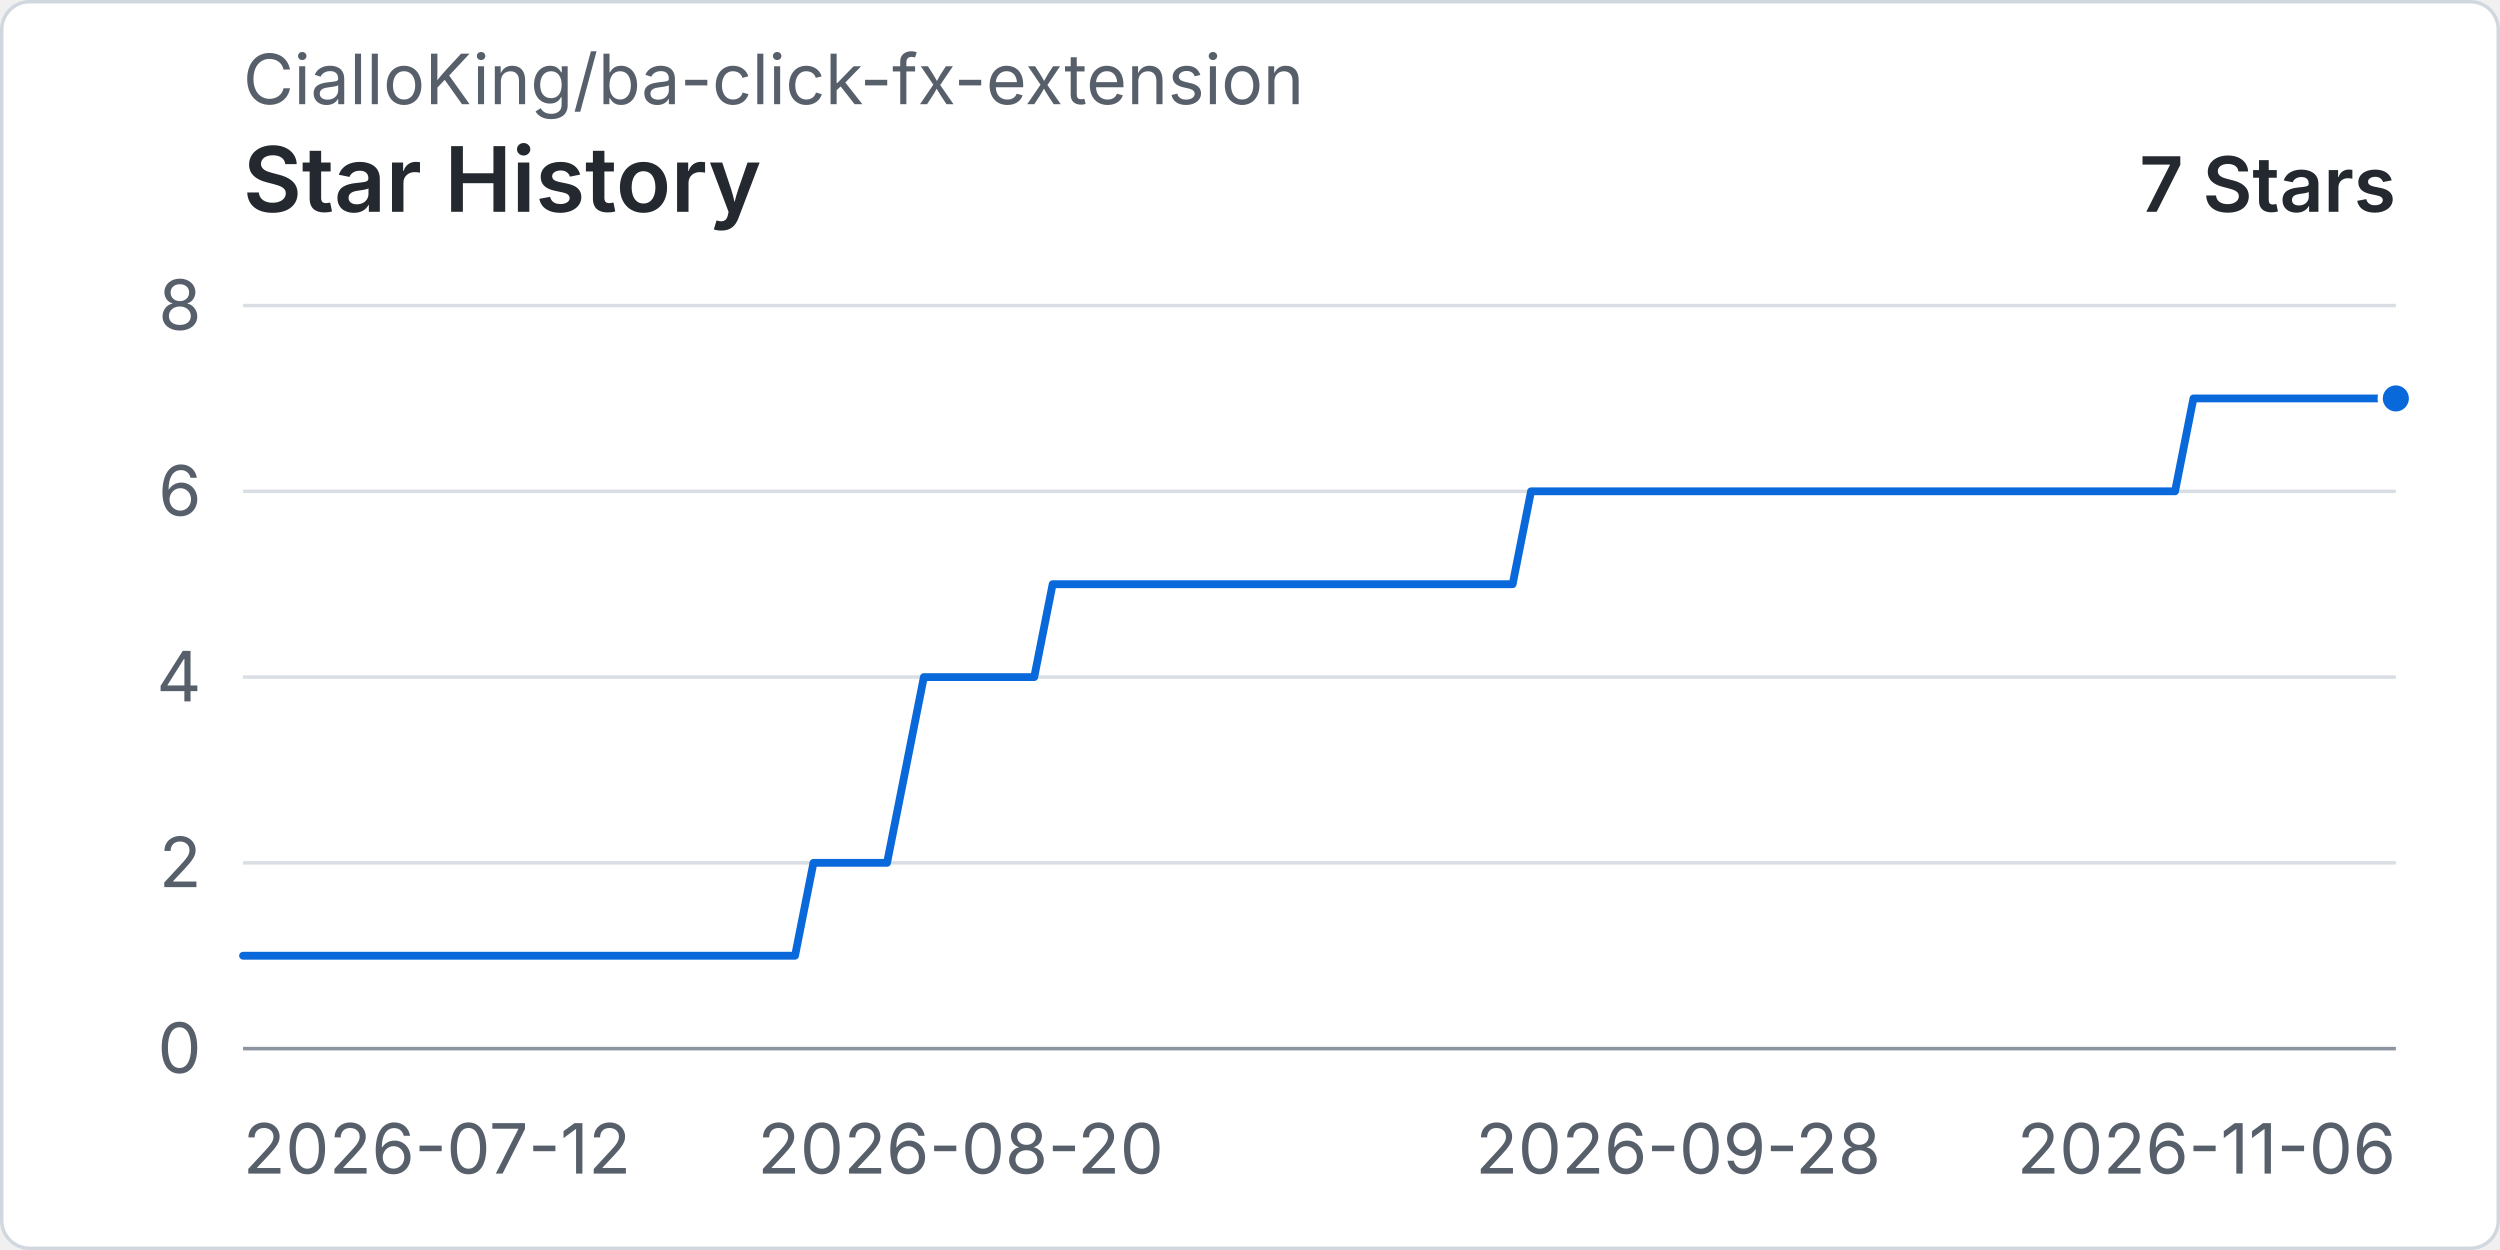
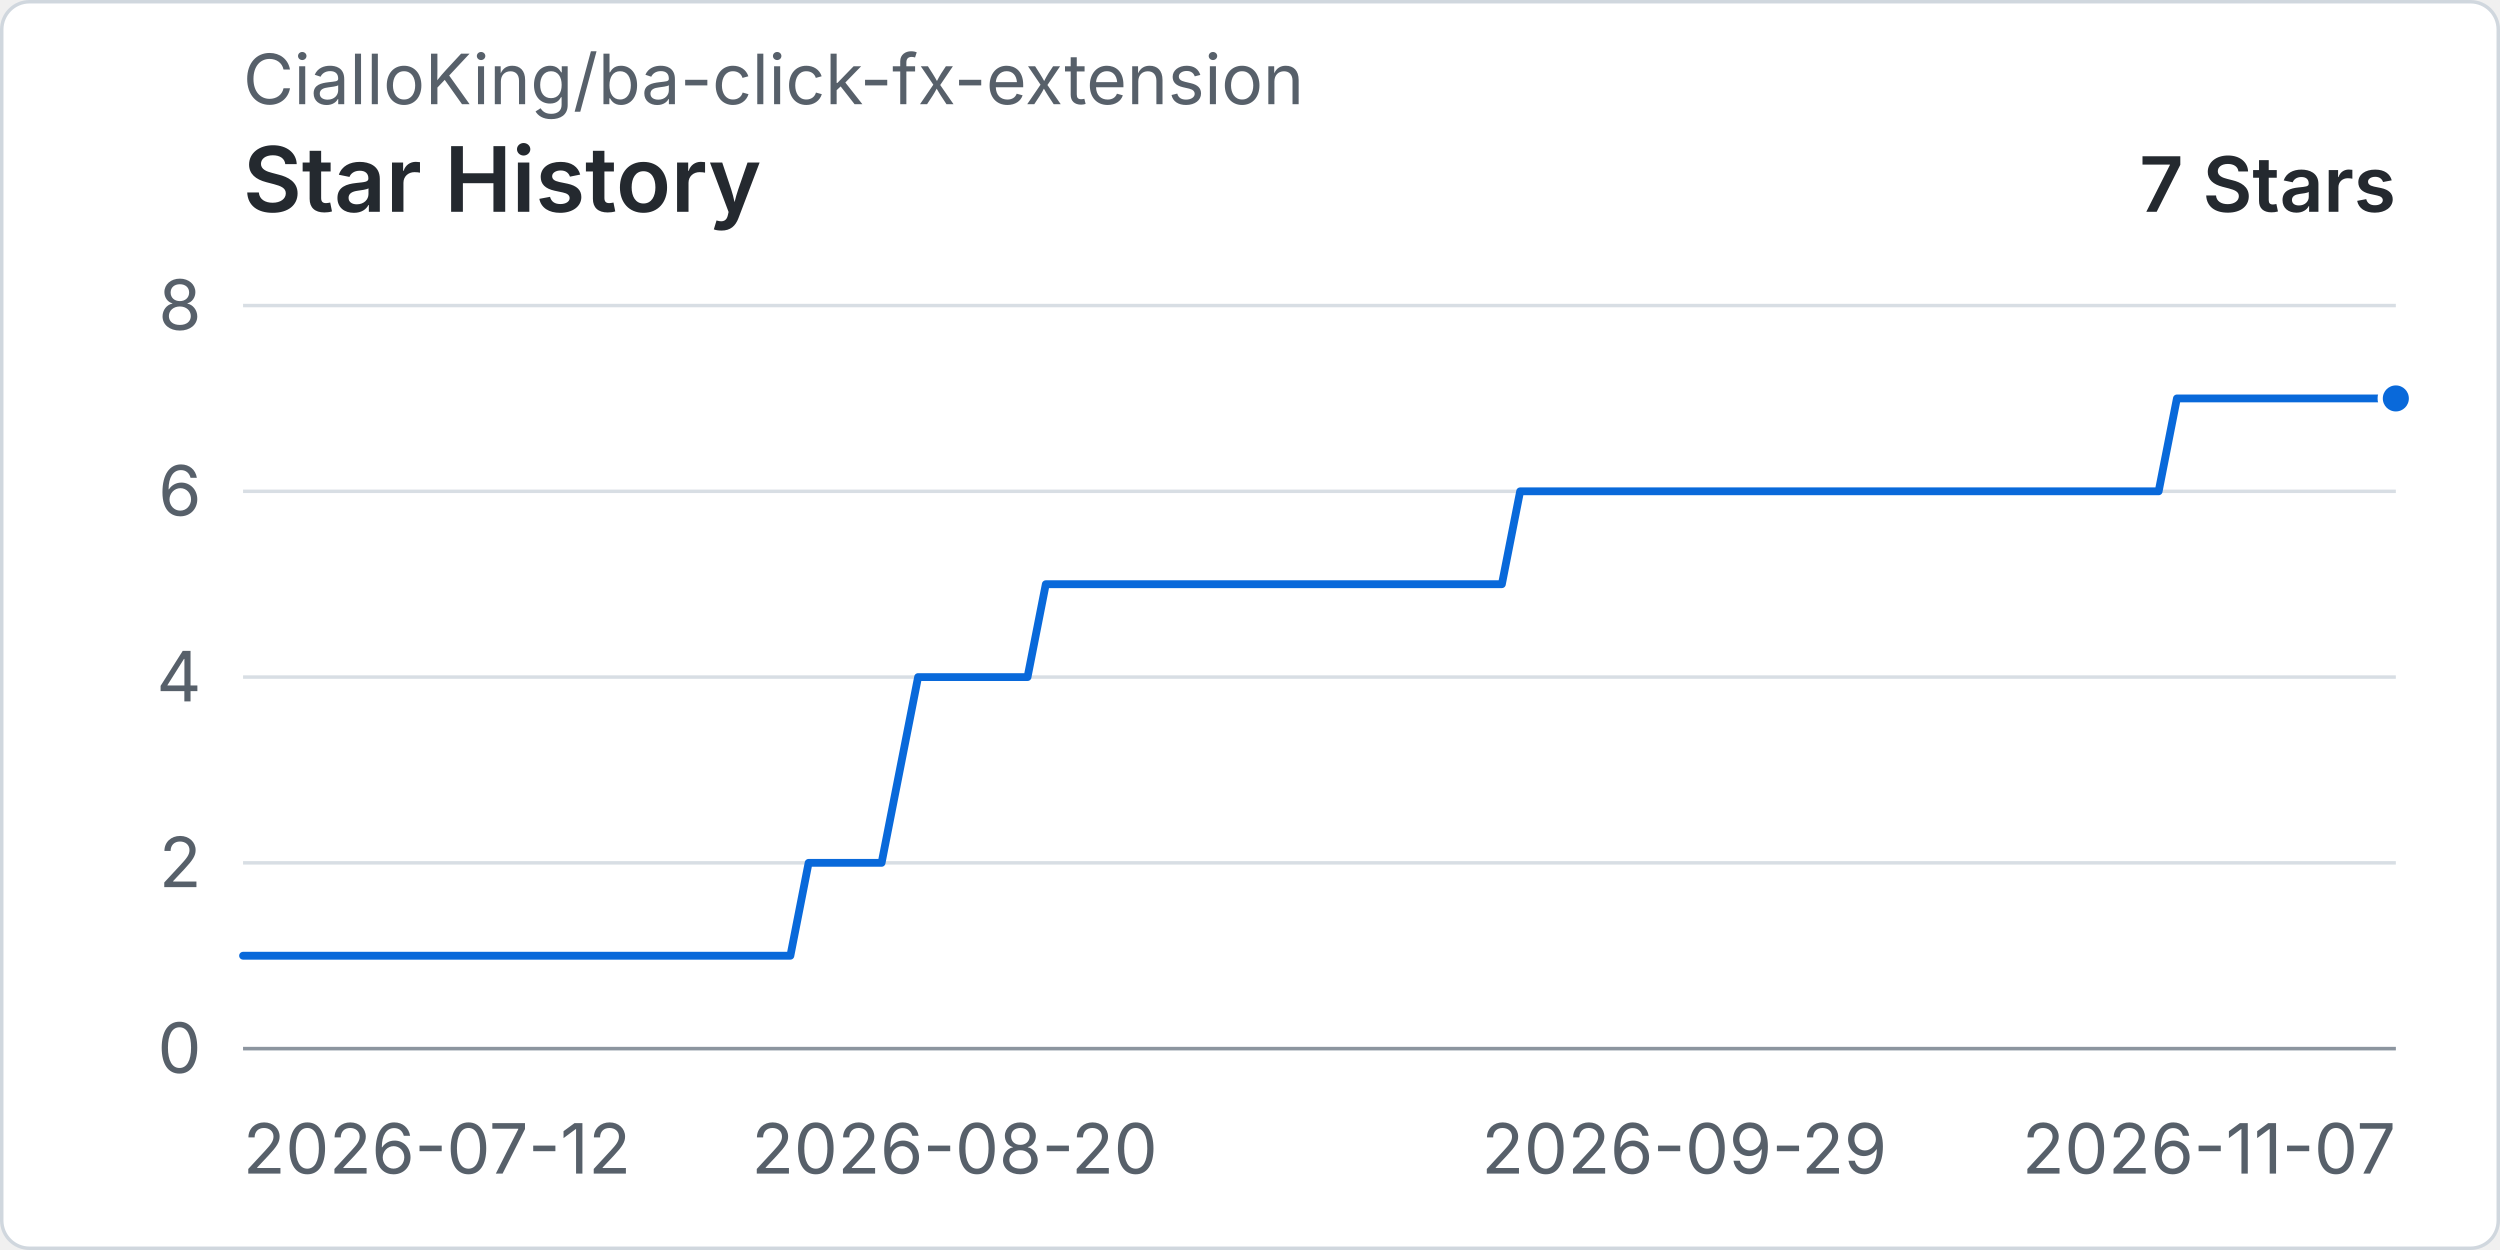
<svg xmlns="http://www.w3.org/2000/svg" width="960" height="480" viewBox="0 0 720 360" role="img" aria-labelledby="title desc">
  <rect x="0.5" y="0.5" width="719" height="359" rx="8" fill="#ffffff" stroke="#d0d7de" />
  <text x="70" y="30" fill="#57606a" font-family="-apple-system, BlinkMacSystemFont, 'Segoe UI', sans-serif" font-size="20">CialloKing/ba-click-fx-extension</text>
  <text x="70" y="61" fill="#24292f" font-family="-apple-system, BlinkMacSystemFont, 'Segoe UI', sans-serif" font-size="26" font-weight="600">Star History</text>
  <text x="690" y="61" text-anchor="end" fill="#24292f" font-family="-apple-system, BlinkMacSystemFont, 'Segoe UI', sans-serif" font-size="22" font-weight="600">7 Stars</text>
  <line x1="70" y1="302" x2="690" y2="302" stroke="#d8dee4" stroke-width="1" />
  <text x="58" y="309" text-anchor="end" fill="#57606a" font-family="-apple-system, BlinkMacSystemFont, 'Segoe UI', sans-serif" font-size="20">0</text>
  <line x1="70" y1="248.5" x2="690" y2="248.5" stroke="#d8dee4" stroke-width="1" />
  <text x="58" y="255.5" text-anchor="end" fill="#57606a" font-family="-apple-system, BlinkMacSystemFont, 'Segoe UI', sans-serif" font-size="20">2</text>
  <line x1="70" y1="195" x2="690" y2="195" stroke="#d8dee4" stroke-width="1" />
  <text x="58" y="202" text-anchor="end" fill="#57606a" font-family="-apple-system, BlinkMacSystemFont, 'Segoe UI', sans-serif" font-size="20">4</text>
  <line x1="70" y1="141.5" x2="690" y2="141.5" stroke="#d8dee4" stroke-width="1" />
  <text x="58" y="148.5" text-anchor="end" fill="#57606a" font-family="-apple-system, BlinkMacSystemFont, 'Segoe UI', sans-serif" font-size="20">6</text>
  <line x1="70" y1="88" x2="690" y2="88" stroke="#d8dee4" stroke-width="1" />
  <text x="58" y="95" text-anchor="end" fill="#57606a" font-family="-apple-system, BlinkMacSystemFont, 'Segoe UI', sans-serif" font-size="20">8</text>
  <line x1="70" y1="302" x2="690" y2="302" stroke="#8c959f" stroke-width="1" />
  <text x="70" y="338" text-anchor="start" fill="#57606a" font-family="-apple-system, BlinkMacSystemFont, 'Segoe UI', sans-serif" font-size="20">2026-07-12</text>
-   <text x="276.67" y="338" text-anchor="middle" fill="#57606a" font-family="-apple-system, BlinkMacSystemFont, 'Segoe UI', sans-serif" font-size="20">2026-08-20</text>
-   <text x="483.33" y="338" text-anchor="middle" fill="#57606a" font-family="-apple-system, BlinkMacSystemFont, 'Segoe UI', sans-serif" font-size="20">2026-09-28</text>
-   <text x="690" y="338" text-anchor="end" fill="#57606a" font-family="-apple-system, BlinkMacSystemFont, 'Segoe UI', sans-serif" font-size="20">2026-11-06</text>
-   <path data-series="stars" d="M 70 275.25 L 75.3 275.25 L 80.6 275.25 L 85.9 275.25 L 91.2 275.25 L 96.5 275.25 L 101.79 275.25 L 107.09 275.25 L 112.39 275.25 L 117.69 275.25 L 122.99 275.25 L 128.29 275.25 L 133.59 275.25 L 138.89 275.25 L 144.19 275.25 L 149.49 275.25 L 154.79 275.25 L 160.09 275.25 L 165.38 275.25 L 170.68 275.25 L 175.98 275.25 L 181.28 275.25 L 186.58 275.25 L 191.88 275.25 L 197.18 275.25 L 202.48 275.25 L 207.78 275.25 L 213.08 275.25 L 218.38 275.25 L 223.68 275.25 L 228.97 275.25 L 234.27 248.5 L 239.57 248.5 L 244.87 248.5 L 250.17 248.5 L 255.47 248.5 L 260.77 221.75 L 266.07 195 L 271.37 195 L 276.67 195 L 281.97 195 L 287.26 195 L 292.56 195 L 297.86 195 L 303.16 168.25 L 308.46 168.25 L 313.76 168.25 L 319.06 168.25 L 324.36 168.25 L 329.66 168.25 L 334.96 168.25 L 340.26 168.25 L 345.56 168.25 L 350.85 168.25 L 356.15 168.25 L 361.45 168.25 L 366.75 168.25 L 372.05 168.25 L 377.35 168.25 L 382.65 168.25 L 387.95 168.25 L 393.25 168.25 L 398.55 168.25 L 403.85 168.25 L 409.15 168.25 L 414.44 168.25 L 419.74 168.25 L 425.04 168.25 L 430.34 168.25 L 435.64 168.25 L 440.94 141.5 L 446.24 141.5 L 451.54 141.5 L 456.84 141.5 L 462.14 141.5 L 467.44 141.5 L 472.74 141.5 L 478.03 141.5 L 483.33 141.5 L 488.63 141.5 L 493.93 141.5 L 499.23 141.5 L 504.53 141.5 L 509.83 141.5 L 515.13 141.5 L 520.43 141.5 L 525.73 141.5 L 531.03 141.5 L 536.32 141.5 L 541.62 141.5 L 546.92 141.5 L 552.22 141.5 L 557.52 141.5 L 562.82 141.5 L 568.12 141.5 L 573.42 141.5 L 578.72 141.5 L 584.02 141.5 L 589.32 141.5 L 594.62 141.5 L 599.91 141.5 L 605.21 141.5 L 610.51 141.5 L 615.81 141.5 L 621.11 141.5 L 626.41 141.5 L 631.71 114.75 L 637.01 114.75 L 642.31 114.75 L 647.61 114.75 L 652.91 114.75 L 658.21 114.75 L 663.5 114.75 L 668.8 114.75 L 674.1 114.75 L 679.4 114.75 L 684.7 114.75 L 690 114.75" fill="none" stroke="#0969da" stroke-width="3" stroke-linecap="round" stroke-linejoin="round" vector-effect="non-scaling-stroke" />
+   <text x="274.92" y="338" text-anchor="middle" fill="#57606a" font-family="-apple-system, BlinkMacSystemFont, 'Segoe UI', sans-serif" font-size="20">2026-08-20</text>
+   <text x="485.08" y="338" text-anchor="middle" fill="#57606a" font-family="-apple-system, BlinkMacSystemFont, 'Segoe UI', sans-serif" font-size="20">2026-09-29</text>
+   <text x="690" y="338" text-anchor="end" fill="#57606a" font-family="-apple-system, BlinkMacSystemFont, 'Segoe UI', sans-serif" font-size="20">2026-11-07</text>
+   <path data-series="stars" d="M 70 275.25 L 75.25 275.25 L 80.51 275.25 L 85.76 275.25 L 91.02 275.25 L 96.27 275.25 L 101.53 275.25 L 106.78 275.25 L 112.03 275.25 L 117.29 275.25 L 122.54 275.25 L 127.8 275.25 L 133.05 275.25 L 138.31 275.25 L 143.56 275.25 L 148.81 275.25 L 154.07 275.25 L 159.32 275.25 L 164.58 275.25 L 169.83 275.25 L 175.08 275.25 L 180.34 275.25 L 185.59 275.25 L 190.85 275.25 L 196.1 275.25 L 201.36 275.25 L 206.61 275.25 L 211.86 275.25 L 217.12 275.25 L 222.37 275.25 L 227.63 275.25 L 232.88 248.5 L 238.14 248.5 L 243.39 248.5 L 248.64 248.5 L 253.9 248.5 L 259.15 221.75 L 264.41 195 L 269.66 195 L 274.92 195 L 280.17 195 L 285.42 195 L 290.68 195 L 295.93 195 L 301.19 168.25 L 306.44 168.25 L 311.69 168.25 L 316.95 168.25 L 322.2 168.25 L 327.46 168.25 L 332.71 168.25 L 337.97 168.25 L 343.22 168.25 L 348.47 168.25 L 353.73 168.25 L 358.98 168.25 L 364.24 168.25 L 369.49 168.25 L 374.75 168.25 L 380 168.25 L 385.25 168.25 L 390.51 168.25 L 395.76 168.25 L 401.02 168.25 L 406.27 168.25 L 411.53 168.25 L 416.78 168.25 L 422.03 168.25 L 427.29 168.25 L 432.54 168.25 L 437.8 141.5 L 443.05 141.5 L 448.31 141.5 L 453.56 141.5 L 458.81 141.5 L 464.07 141.5 L 469.32 141.5 L 474.58 141.5 L 479.83 141.5 L 485.08 141.5 L 490.34 141.5 L 495.59 141.5 L 500.85 141.5 L 506.1 141.5 L 511.36 141.5 L 516.61 141.5 L 521.86 141.5 L 527.12 141.5 L 532.37 141.5 L 537.63 141.5 L 542.88 141.5 L 548.14 141.5 L 553.39 141.5 L 558.64 141.5 L 563.9 141.5 L 569.15 141.5 L 574.41 141.5 L 579.66 141.5 L 584.92 141.5 L 590.17 141.5 L 595.42 141.5 L 600.68 141.5 L 605.93 141.5 L 611.19 141.5 L 616.44 141.5 L 621.69 141.5 L 626.95 114.75 L 632.2 114.75 L 637.46 114.75 L 642.71 114.75 L 647.97 114.75 L 653.22 114.75 L 658.47 114.75 L 663.73 114.75 L 668.98 114.75 L 674.24 114.75 L 679.49 114.75 L 684.75 114.75 L 690 114.75" fill="none" stroke="#0969da" stroke-width="3" stroke-linecap="round" stroke-linejoin="round" vector-effect="non-scaling-stroke" />
  <circle data-series="stars" cx="690" cy="114.75" r="4.5" fill="#0969da" stroke="#ffffff" stroke-width="2" vector-effect="non-scaling-stroke" />
</svg>
